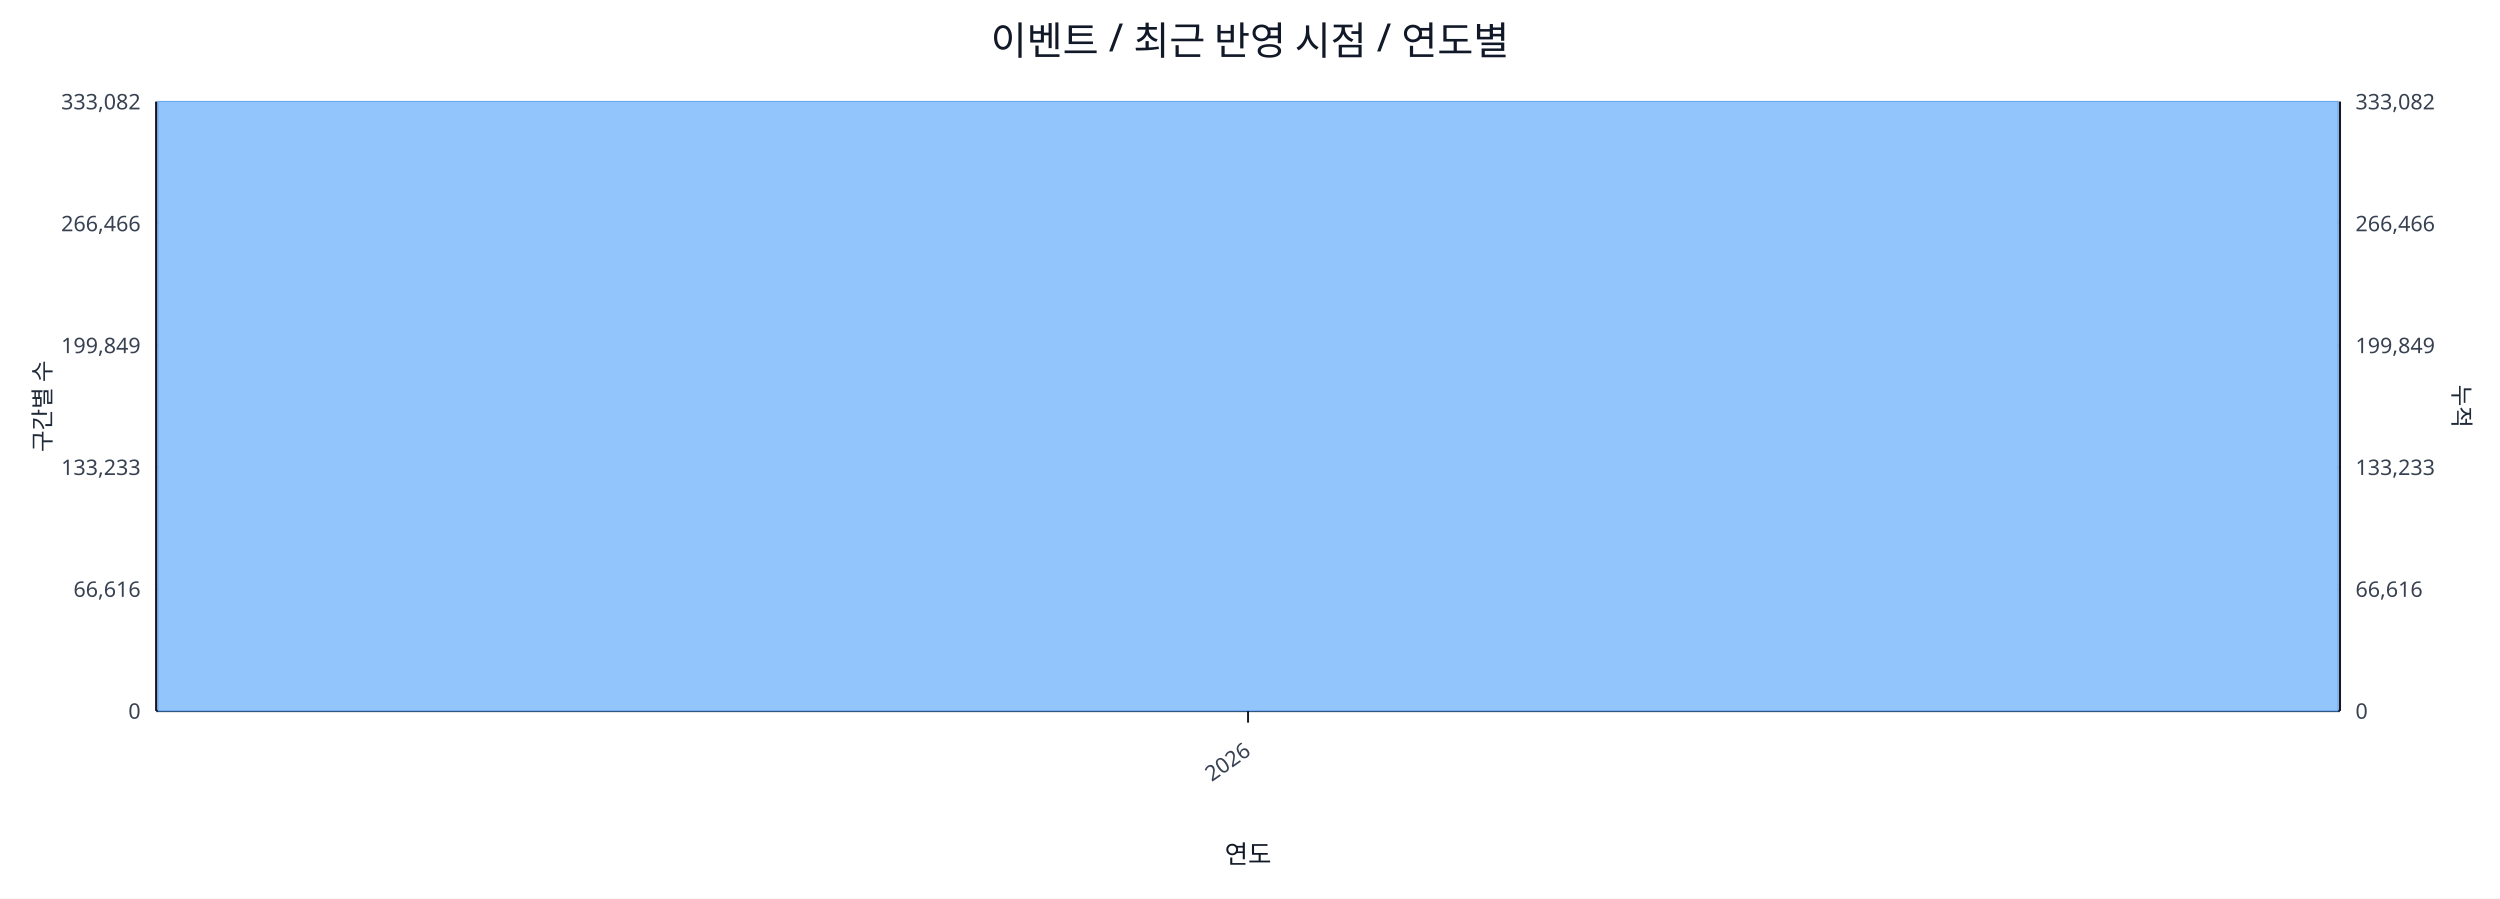
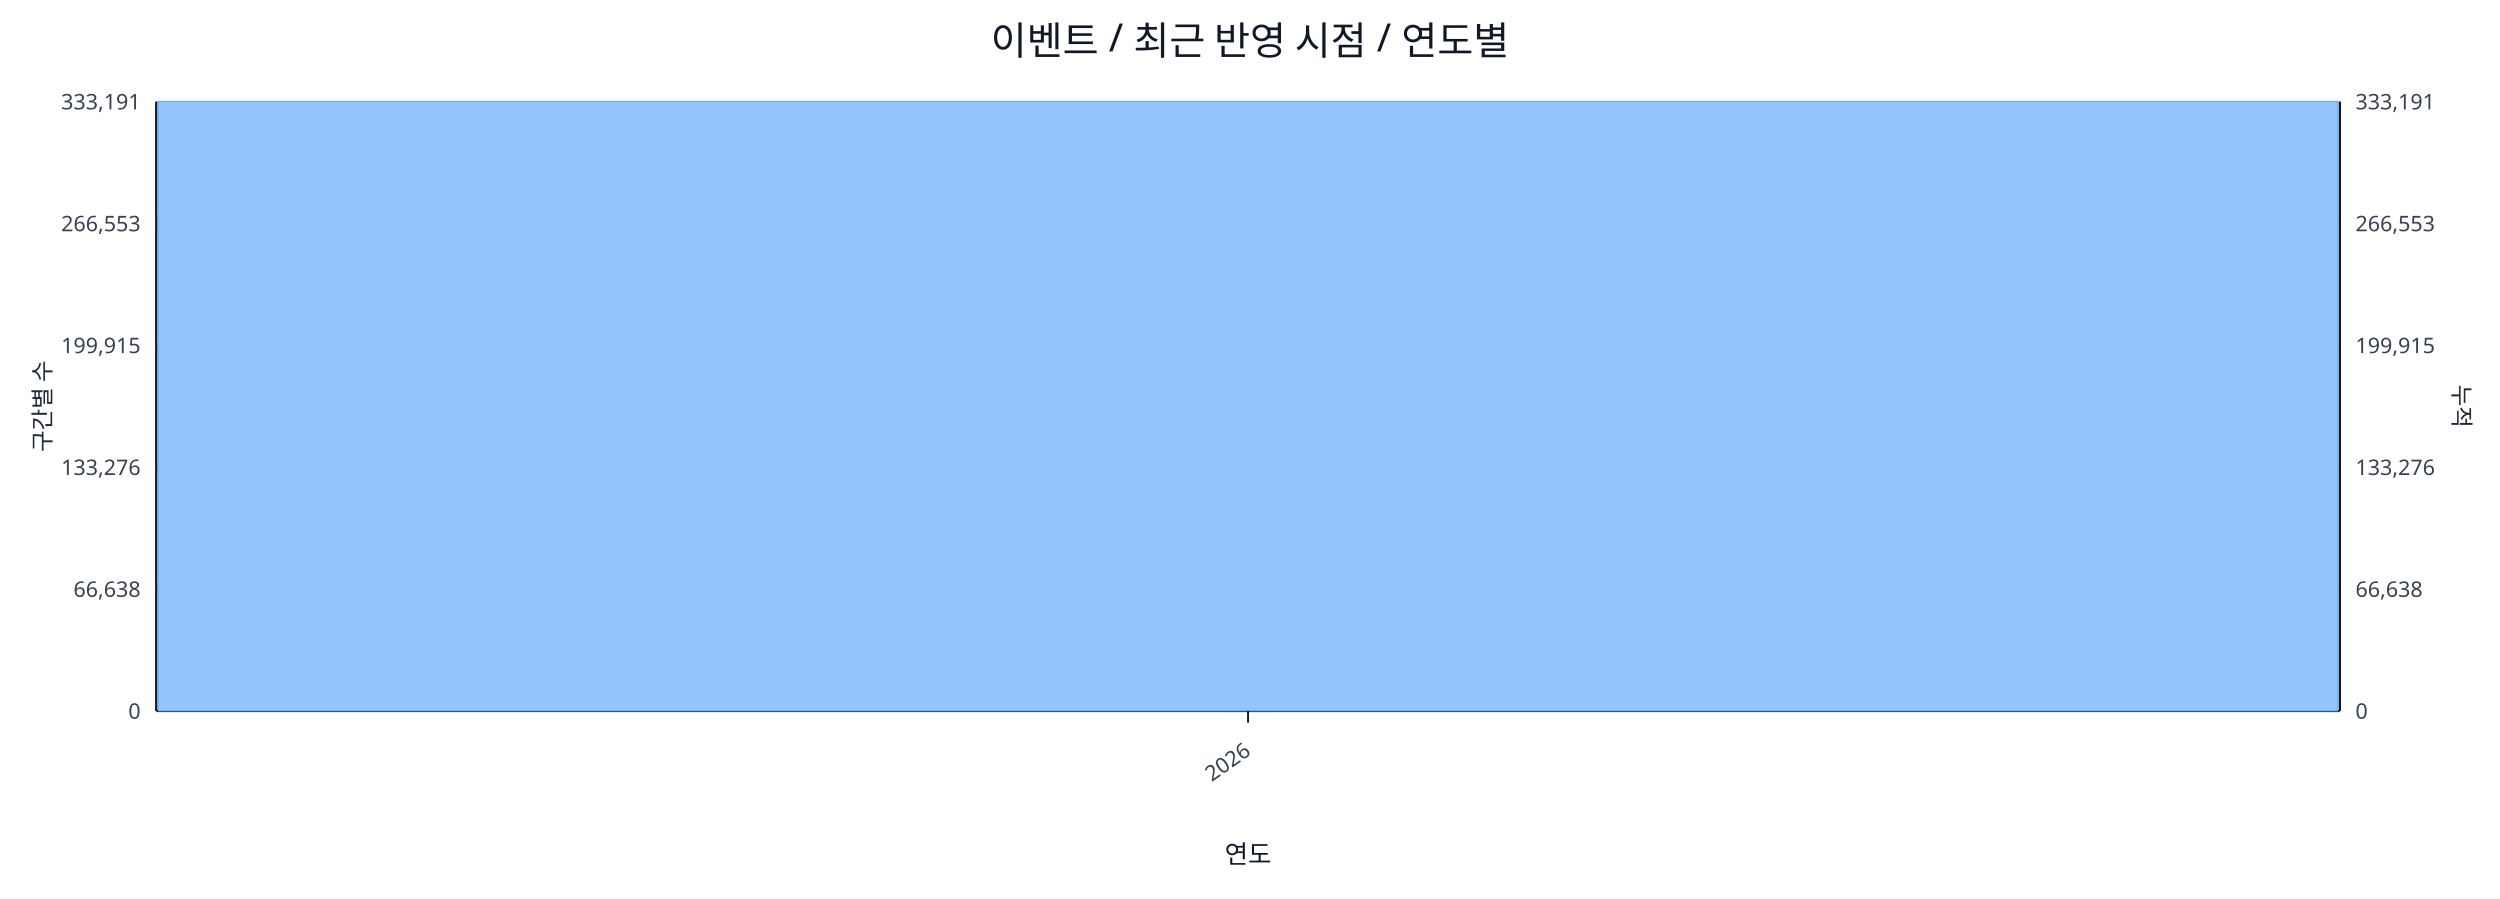
<svg xmlns="http://www.w3.org/2000/svg" width="1280" height="460" viewBox="0 0 1280 460">
  <rect x="0" y="0" width="100%" height="100%" fill="#ffffff" />
  <text x="640.0" y="28" font-size="20" text-anchor="middle" font-family="sans-serif" fill="#111827">이벤트 / 최근 반영 시점 / 연도별</text>
  <line x1="80.0" y1="52.0" x2="1198.0" y2="52.0" stroke="#e5e7eb" stroke-width="1" />
-   <text x="72.0" y="56.0" font-size="11" text-anchor="end" font-family="sans-serif" fill="#374151">333,082</text>
-   <text x="1206.0" y="56.0" font-size="11" text-anchor="start" font-family="sans-serif" fill="#374151">333,082</text>
+   <text x="72.0" y="56.0" font-size="11" text-anchor="end" font-family="sans-serif" fill="#374151">333,191</text>
+   <text x="1206.0" y="56.0" font-size="11" text-anchor="start" font-family="sans-serif" fill="#374151">333,191</text>
  <line x1="80.0" y1="114.4" x2="1198.0" y2="114.4" stroke="#e5e7eb" stroke-width="1" />
-   <text x="72.0" y="118.4" font-size="11" text-anchor="end" font-family="sans-serif" fill="#374151">266,466</text>
-   <text x="1206.0" y="118.4" font-size="11" text-anchor="start" font-family="sans-serif" fill="#374151">266,466</text>
+   <text x="72.0" y="118.4" font-size="11" text-anchor="end" font-family="sans-serif" fill="#374151">266,553</text>
+   <text x="1206.0" y="118.4" font-size="11" text-anchor="start" font-family="sans-serif" fill="#374151">266,553</text>
  <line x1="80.0" y1="176.8" x2="1198.0" y2="176.8" stroke="#e5e7eb" stroke-width="1" />
-   <text x="72.0" y="180.8" font-size="11" text-anchor="end" font-family="sans-serif" fill="#374151">199,849</text>
-   <text x="1206.0" y="180.8" font-size="11" text-anchor="start" font-family="sans-serif" fill="#374151">199,849</text>
+   <text x="72.0" y="180.8" font-size="11" text-anchor="end" font-family="sans-serif" fill="#374151">199,915</text>
+   <text x="1206.0" y="180.8" font-size="11" text-anchor="start" font-family="sans-serif" fill="#374151">199,915</text>
  <line x1="80.0" y1="239.2" x2="1198.0" y2="239.2" stroke="#e5e7eb" stroke-width="1" />
-   <text x="72.0" y="243.2" font-size="11" text-anchor="end" font-family="sans-serif" fill="#374151">133,233</text>
-   <text x="1206.0" y="243.2" font-size="11" text-anchor="start" font-family="sans-serif" fill="#374151">133,233</text>
+   <text x="72.0" y="243.2" font-size="11" text-anchor="end" font-family="sans-serif" fill="#374151">133,276</text>
+   <text x="1206.0" y="243.2" font-size="11" text-anchor="start" font-family="sans-serif" fill="#374151">133,276</text>
  <line x1="80.0" y1="301.6" x2="1198.0" y2="301.6" stroke="#e5e7eb" stroke-width="1" />
-   <text x="72.0" y="305.6" font-size="11" text-anchor="end" font-family="sans-serif" fill="#374151">66,616</text>
-   <text x="1206.0" y="305.6" font-size="11" text-anchor="start" font-family="sans-serif" fill="#374151">66,616</text>
+   <text x="72.0" y="305.6" font-size="11" text-anchor="end" font-family="sans-serif" fill="#374151">66,638</text>
+   <text x="1206.0" y="305.6" font-size="11" text-anchor="start" font-family="sans-serif" fill="#374151">66,638</text>
  <line x1="80.0" y1="364.0" x2="1198.0" y2="364.0" stroke="#e5e7eb" stroke-width="1" />
  <text x="72.0" y="368.0" font-size="11" text-anchor="end" font-family="sans-serif" fill="#374151">0</text>
  <text x="1206.0" y="368.0" font-size="11" text-anchor="start" font-family="sans-serif" fill="#374151">0</text>
  <line x1="80.0" y1="364.0" x2="1198.0" y2="364.0" stroke="#111827" stroke-width="1.2" />
  <line x1="80.0" y1="52.0" x2="80.0" y2="364.0" stroke="#111827" stroke-width="1.2" />
  <line x1="1198.0" y1="52.0" x2="1198.0" y2="364.0" stroke="#111827" stroke-width="1.2" />
  <rect x="81.0" y="52.0" width="1116.0" height="312.0" fill="#93c5fd" stroke="#60a5fa" stroke-width="0.5" />
  <polyline fill="none" stroke="#ef4444" stroke-width="2" points="639.0,52.0" />
  <line x1="639.0" y1="364.0" x2="639.0" y2="370.0" stroke="#111827" stroke-width="1" />
  <text x="641.0" y="386.0" font-size="11" text-anchor="end" transform="rotate(-35 641.0 386.0)" font-family="sans-serif" fill="#374151">2026</text>
  <text x="26" y="208.0" font-size="12" transform="rotate(-90 26 208.0)" text-anchor="middle" font-family="sans-serif" fill="#1f2937">구간별 수</text>
  <text x="1256.0" y="208.0" font-size="12" transform="rotate(90 1256.0 208.0)" text-anchor="middle" font-family="sans-serif" fill="#1f2937">누적</text>
  <text x="639.0" y="442.0" font-size="13" text-anchor="middle" font-family="sans-serif" fill="#111827">연도</text>
</svg>
